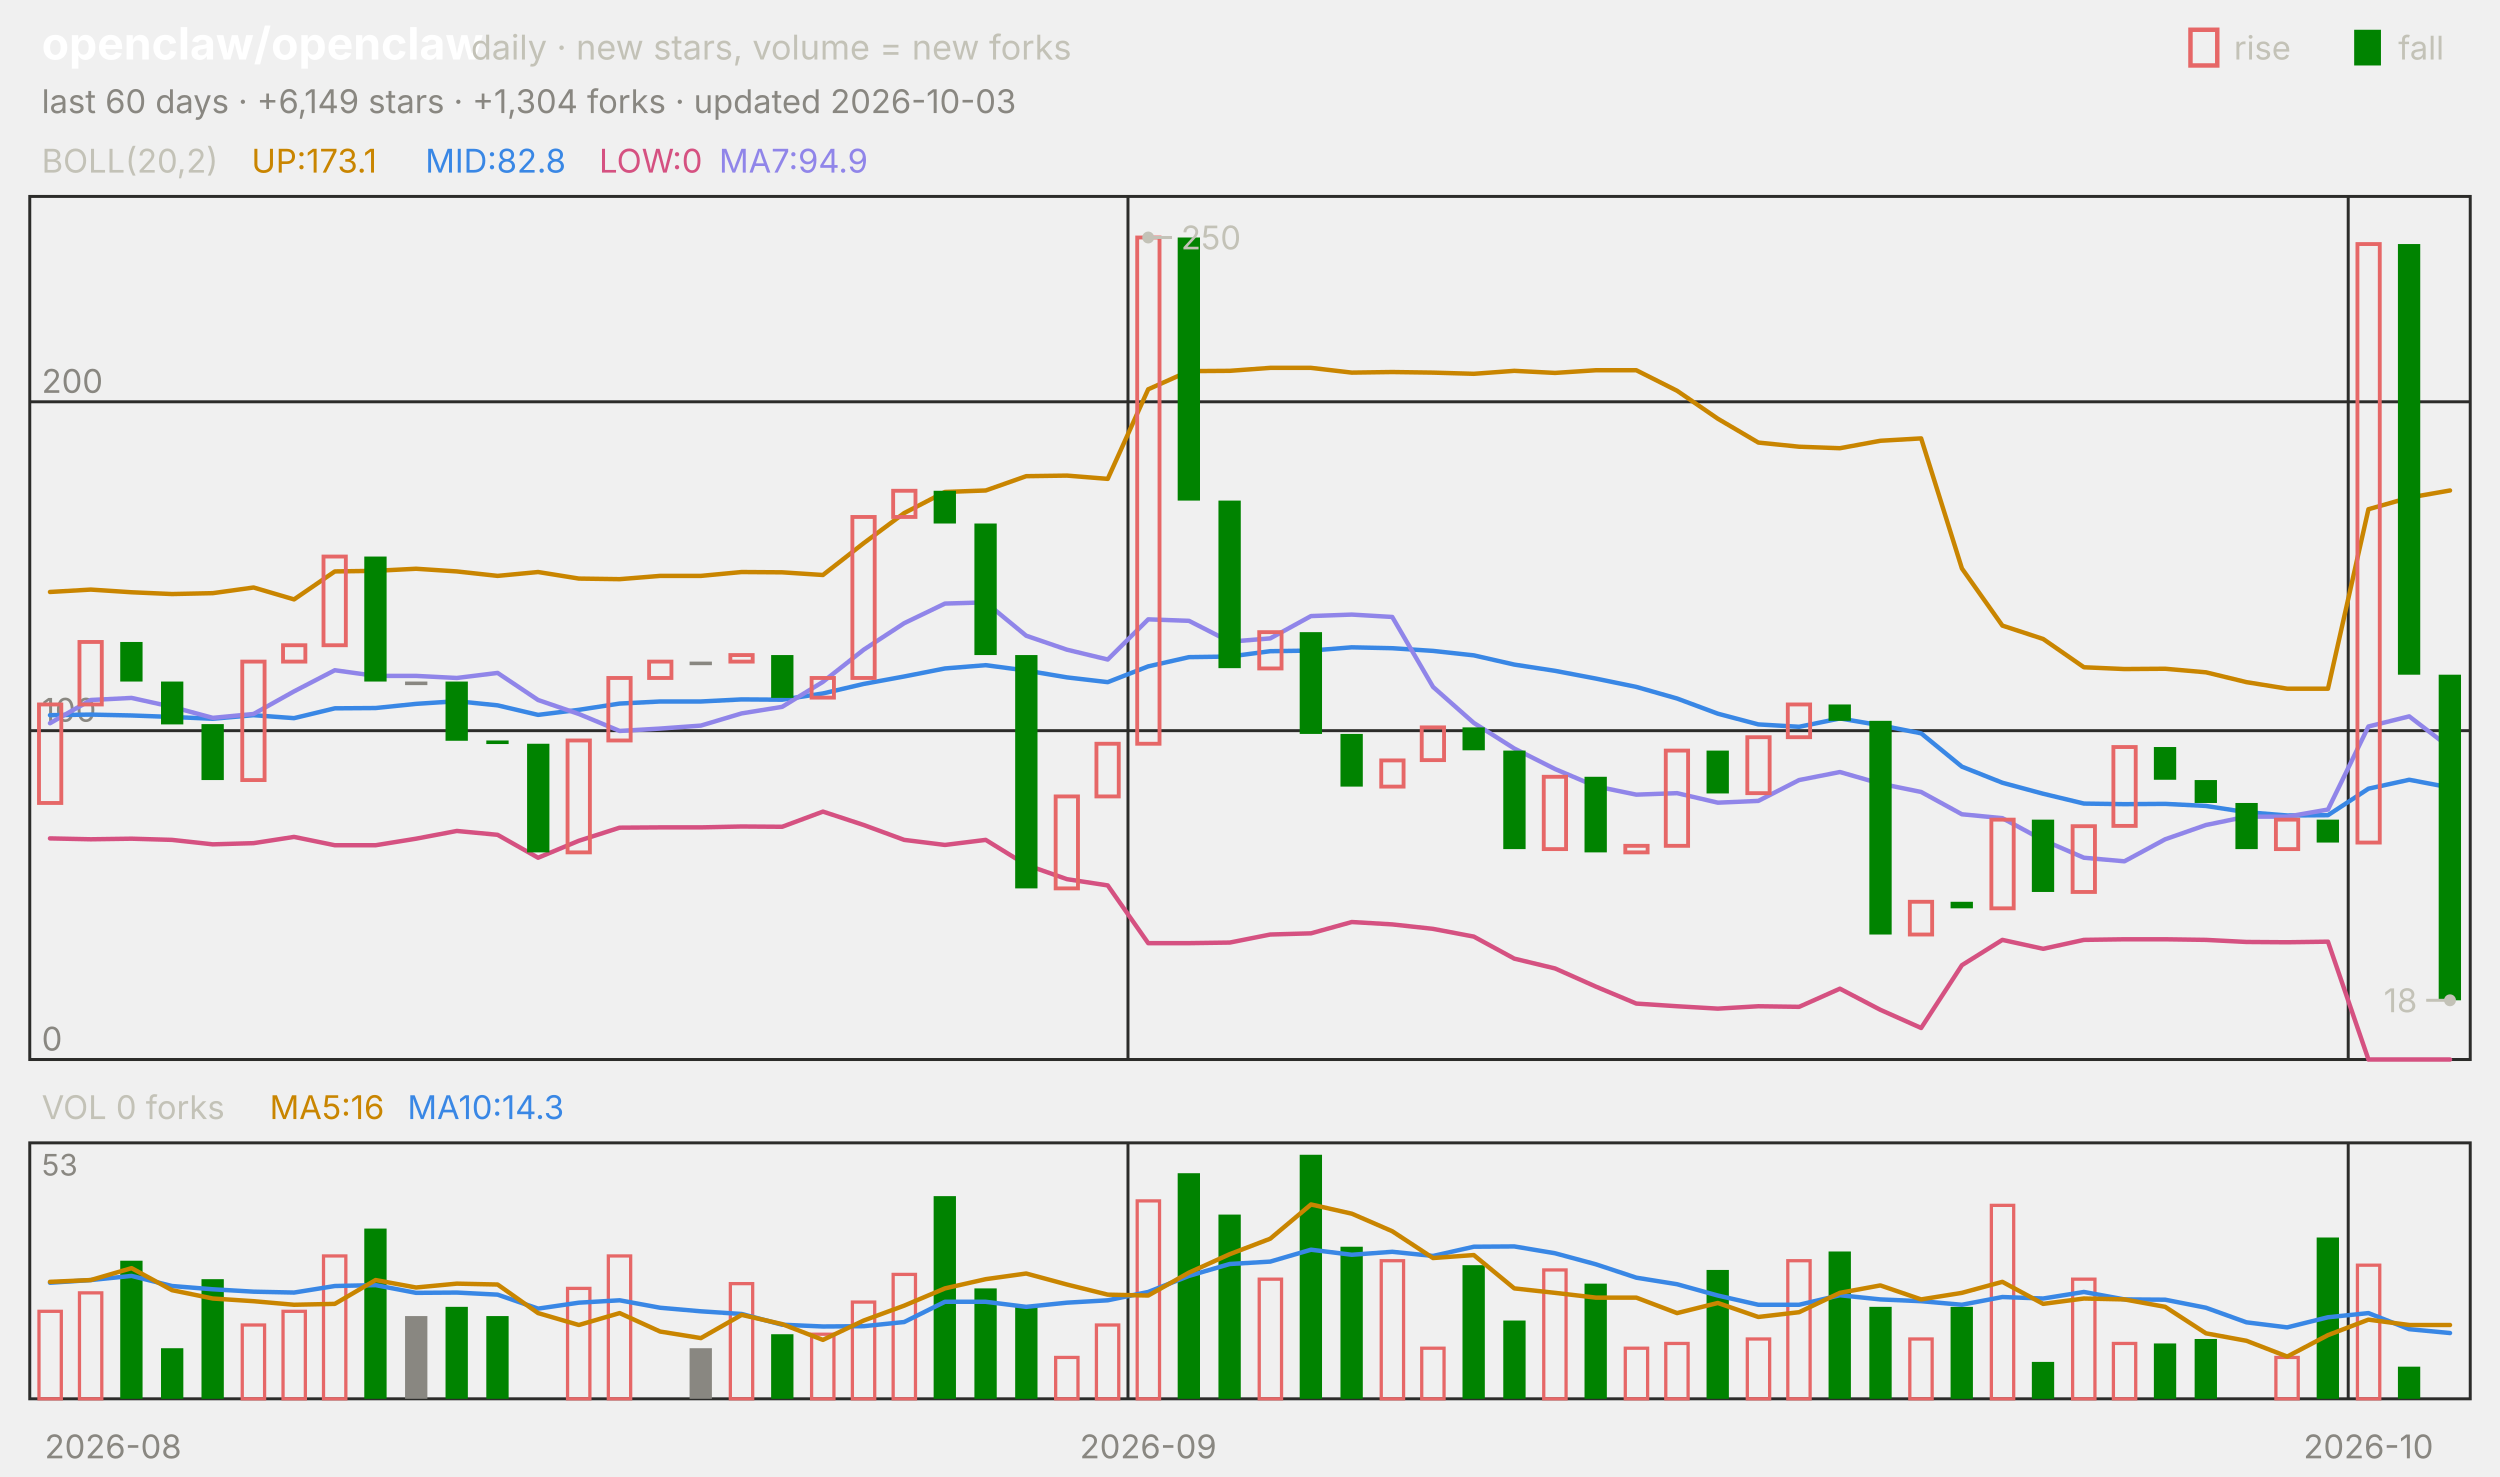
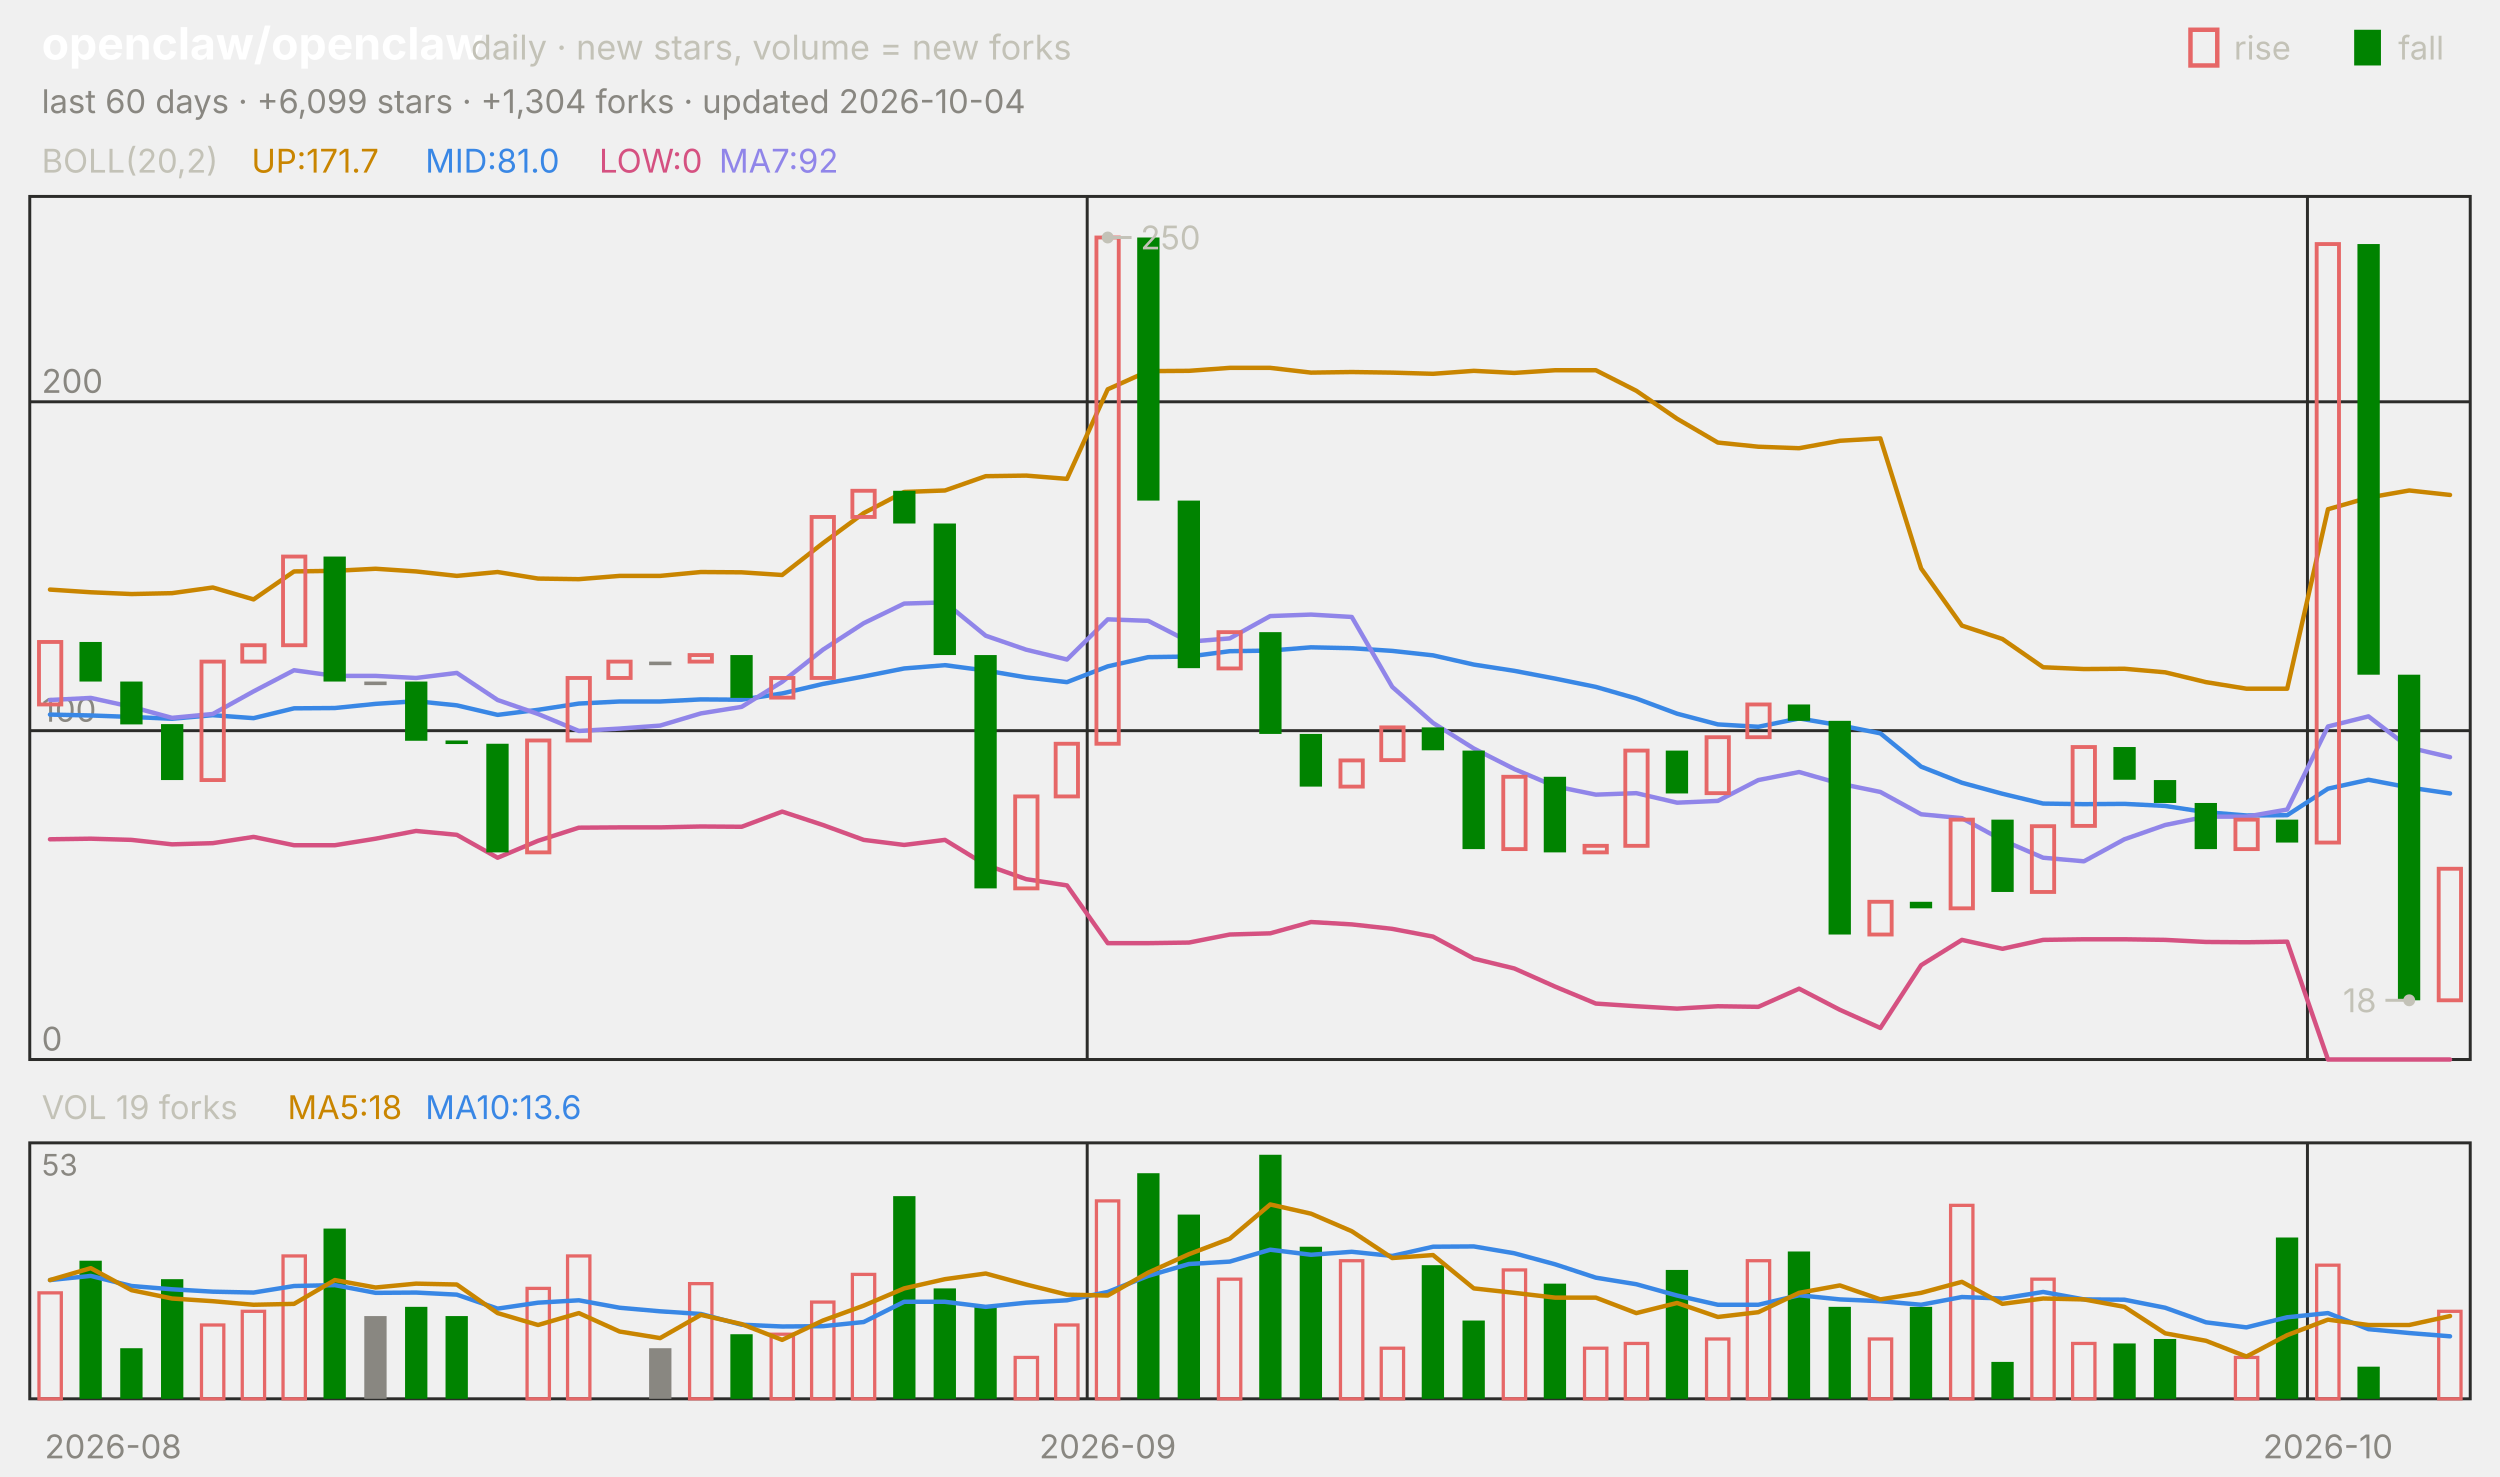
<svg xmlns="http://www.w3.org/2000/svg" viewBox="0 0 840 496" width="840" height="496" font-family="-apple-system,'Segoe UI',system-ui,sans-serif" role="img" aria-label="openclaw/openclaw candlestick chart">
  <text x="14.0" y="20.0" font-size="15" fill="#ffffff" font-weight="650">openclaw/openclaw</text>
  <text x="158.2" y="20.0" font-size="11.5" fill="#c3c2b7">daily · new stars, volume = new forks</text>
  <text x="805.8" y="20.0" font-size="11.0" fill="#c3c2b7">fall</text>
  <rect x="791" y="10" width="9" height="12" fill="#008300" />
  <text x="750.6" y="20.0" font-size="11.0" fill="#c3c2b7">rise</text>
  <rect x="736" y="10" width="9" height="12" fill="none" stroke="#e66767" stroke-width="1.5" />
-   <text x="14.0" y="38.0" font-size="11.0" fill="#898781">last 60 days · +6,149 stars · +1,304 forks · updated 2026-10-03</text>
+   <text x="14.0" y="38.0" font-size="11.0" fill="#898781">last 60 days · +6,099 stars · +1,304 forks · updated 2026-10-04</text>
  <rect x="10" y="66" width="820" height="290" fill="none" stroke="#2c2c2a" />
  <rect x="10" y="384" width="820" height="86" fill="none" stroke="#2c2c2a" />
  <text x="38.0" y="490.0" font-size="11.0" fill="#898781" text-anchor="middle">2026-08</text>
-   <line x1="379.0" y1="66.0" x2="379.0" y2="356.0" stroke="#2c2c2a" stroke-width="1.0" />
-   <line x1="379.0" y1="384.0" x2="379.0" y2="470.0" stroke="#2c2c2a" stroke-width="1.0" />
-   <text x="385.8" y="490.0" font-size="11.0" fill="#898781" text-anchor="middle">2026-09</text>
-   <line x1="789.0" y1="66.0" x2="789.0" y2="356.0" stroke="#2c2c2a" stroke-width="1.0" />
-   <line x1="789.0" y1="384.0" x2="789.0" y2="470.0" stroke="#2c2c2a" stroke-width="1.0" />
-   <text x="795.8" y="490.0" font-size="11.0" fill="#898781" text-anchor="middle">2026-10</text>
+   <line x1="365.3" y1="66.0" x2="365.3" y2="356.0" stroke="#2c2c2a" stroke-width="1.0" />
+   <line x1="365.3" y1="384.0" x2="365.3" y2="470.0" stroke="#2c2c2a" stroke-width="1.0" />
+   <text x="372.2" y="490.0" font-size="11.0" fill="#898781" text-anchor="middle">2026-09</text>
+   <line x1="775.3" y1="66.0" x2="775.3" y2="356.0" stroke="#2c2c2a" stroke-width="1.0" />
+   <line x1="775.3" y1="384.0" x2="775.3" y2="470.0" stroke="#2c2c2a" stroke-width="1.0" />
+   <text x="782.2" y="490.0" font-size="11.0" fill="#898781" text-anchor="middle">2026-10</text>
  <text x="14.0" y="58.0" font-size="11.0" fill="#c3c2b7">BOLL(20,2)</text>
-   <text x="84.5" y="58.0" font-size="11.0" fill="#c98500">UP:173.1</text>
-   <text x="142.9" y="58.0" font-size="11.0" fill="#3987e5">MID:82.8</text>
+   <text x="84.5" y="58.0" font-size="11.0" fill="#c98500">UP:171.7</text>
+   <text x="142.9" y="58.0" font-size="11.0" fill="#3987e5">MID:81.0</text>
  <text x="201.3" y="58.0" font-size="11.0" fill="#d55181">LOW:0</text>
-   <text x="241.6" y="58.0" font-size="11.0" fill="#9085e9">MA7:94.9</text>
+   <text x="241.6" y="58.0" font-size="11.0" fill="#9085e9">MA7:92</text>
  <line x1="10.0" y1="356.0" x2="830.0" y2="356.0" stroke="#2c2c2a" stroke-width="1.0" />
  <text x="14.0" y="353.0" font-size="11.0" fill="#898781">0</text>
  <line x1="10.0" y1="245.5" x2="830.0" y2="245.5" stroke="#2c2c2a" stroke-width="1.0" />
  <text x="14.0" y="242.5" font-size="11.0" fill="#898781">100</text>
  <line x1="10.0" y1="135.0" x2="830.0" y2="135.0" stroke="#2c2c2a" stroke-width="1.0" />
  <text x="14.0" y="132.0" font-size="11.0" fill="#898781">200</text>
-   <polyline points="16.8,198.9 30.5,198.1 44.2,199.0 57.8,199.6 71.5,199.3 85.2,197.4 98.8,201.4 112.5,192.0 126.2,191.8 139.8,191.1 153.5,192.0 167.2,193.5 180.8,192.2 194.5,194.4 208.2,194.6 221.8,193.5 235.5,193.5 249.2,192.2 262.8,192.3 276.5,193.2 290.2,182.5 303.8,172.4 317.5,165.3 331.2,164.8 344.8,160.0 358.5,159.8 372.2,160.9 385.8,130.8 399.5,124.7 413.2,124.6 426.8,123.6 440.5,123.6 454.2,125.2 467.8,125.0 481.5,125.2 495.2,125.6 508.8,124.6 522.5,125.3 536.2,124.4 549.8,124.4 563.5,131.3 577.2,140.7 590.8,148.7 604.5,150.1 618.2,150.6 631.8,148.1 645.5,147.3 659.2,191.0 672.8,210.2 686.5,214.7 700.2,224.2 713.8,224.8 727.5,224.7 741.2,225.9 754.8,229.2 768.5,231.4 782.2,231.4 795.8,171.1 809.5,167.2 823.2,164.8" fill="none" stroke="#c98500" stroke-width="1.5" stroke-linejoin="round" stroke-linecap="round" />
-   <polyline points="16.8,240.3 30.5,240.1 44.2,240.4 57.8,240.9 71.5,241.5 85.2,240.3 98.8,241.3 112.5,238.0 126.2,237.9 139.8,236.5 153.5,235.6 167.2,237.0 180.8,240.2 194.5,238.5 208.2,236.4 221.8,235.7 235.5,235.7 249.2,235.0 262.8,235.1 276.5,233.0 290.2,229.8 303.8,227.3 317.5,224.6 331.2,223.5 344.8,225.3 358.5,227.6 372.2,229.2 385.8,223.9 399.5,220.8 413.2,220.6 426.8,218.8 440.5,218.6 454.2,217.5 467.8,217.8 481.5,218.7 495.2,220.2 508.8,223.3 522.5,225.4 536.2,228.0 549.8,230.8 563.5,234.7 577.2,239.8 590.8,243.4 604.5,244.2 618.2,241.4 631.8,243.7 645.5,246.4 659.2,257.6 672.8,263.0 686.5,266.7 700.2,270.0 713.8,270.2 727.5,270.1 741.2,270.8 754.8,272.9 768.5,274.0 782.2,273.9 795.8,265.0 809.5,262.0 823.2,264.6" fill="none" stroke="#3987e5" stroke-width="1.5" stroke-linejoin="round" stroke-linecap="round" />
-   <polyline points="16.8,281.7 30.5,282.0 44.2,281.8 57.8,282.2 71.5,283.7 85.2,283.3 98.8,281.2 112.5,284.0 126.2,284.0 139.8,281.8 153.5,279.2 167.2,280.5 180.8,288.2 194.5,282.5 208.2,278.1 221.8,278.0 235.5,278.0 249.2,277.7 262.8,277.8 276.5,272.7 290.2,277.2 303.8,282.2 317.5,283.9 331.2,282.2 344.8,290.6 358.5,295.4 372.2,297.5 385.8,316.9 399.5,316.9 413.2,316.7 426.8,314.0 440.5,313.6 454.2,309.8 467.8,310.6 481.5,312.1 495.2,314.7 508.8,322.1 522.5,325.4 536.2,331.5 549.8,337.2 563.5,338.1 577.2,338.9 590.8,338.1 604.5,338.3 618.2,332.2 631.8,339.3 645.5,345.4 659.2,324.3 672.8,315.8 686.5,318.8 700.2,315.8 713.8,315.6 727.5,315.6 741.2,315.8 754.8,316.5 768.5,316.6 782.2,316.4 795.8,356.0 809.5,356.0 823.2,356.0" fill="none" stroke="#d55181" stroke-width="1.5" stroke-linejoin="round" stroke-linecap="round" />
-   <polyline points="16.8,243.0 30.5,235.2 44.2,234.5 57.8,237.5 71.5,241.2 85.2,239.9 98.8,232.3 112.5,225.2 126.2,227.1 139.8,227.1 153.5,227.8 167.2,226.1 180.8,235.2 194.5,239.9 208.2,245.6 221.8,244.8 235.5,243.8 249.2,239.7 262.8,237.5 276.5,229.1 290.2,218.3 303.8,209.4 317.5,202.8 331.2,202.4 344.8,213.6 358.5,218.3 372.2,221.6 385.8,208.1 399.5,208.6 413.2,215.6 426.8,214.5 440.5,207.0 454.2,206.5 467.8,207.3 481.5,230.8 495.2,242.9 508.8,251.5 522.5,258.4 536.2,264.2 549.8,267.0 563.5,266.5 577.2,269.7 590.8,269.1 604.5,262.1 618.2,259.4 631.8,263.3 645.5,266.1 659.2,273.6 672.8,274.9 686.5,282.3 700.2,288.2 713.8,289.4 727.5,282.0 741.2,277.2 754.8,274.4 768.5,274.4 782.2,272.0 795.8,244.1 809.5,240.7 823.2,251.2" fill="none" stroke="#9085e9" stroke-width="1.5" stroke-linejoin="round" stroke-linecap="round" />
-   <rect x="13.1" y="236.7" width="7.5" height="33.1" fill="none" stroke="#e66767" stroke-width="1.3" />
-   <rect x="26.7" y="215.7" width="7.5" height="21.0" fill="none" stroke="#e66767" stroke-width="1.3" />
-   <rect x="40.4" y="215.7" width="7.5" height="13.3" fill="#008300" />
-   <rect x="54.1" y="229.0" width="7.5" height="14.4" fill="#008300" />
-   <rect x="67.7" y="243.3" width="7.5" height="18.8" fill="#008300" />
-   <rect x="81.4" y="222.3" width="7.5" height="39.8" fill="none" stroke="#e66767" stroke-width="1.3" />
-   <rect x="95.1" y="216.8" width="7.5" height="5.5" fill="none" stroke="#e66767" stroke-width="1.3" />
-   <rect x="108.7" y="187.0" width="7.5" height="29.8" fill="none" stroke="#e66767" stroke-width="1.3" />
-   <rect x="122.4" y="187.0" width="7.5" height="42.0" fill="#008300" />
-   <rect x="136.1" y="229.0" width="7.5" height="1.2" fill="#898781" />
-   <rect x="149.7" y="229.0" width="7.5" height="19.9" fill="#008300" />
-   <rect x="163.4" y="248.8" width="7.5" height="1.2" fill="#008300" />
-   <rect x="177.1" y="249.9" width="7.5" height="36.5" fill="#008300" />
-   <rect x="190.7" y="248.8" width="7.5" height="37.6" fill="none" stroke="#e66767" stroke-width="1.3" />
-   <rect x="204.4" y="227.8" width="7.5" height="21.0" fill="none" stroke="#e66767" stroke-width="1.3" />
-   <rect x="218.1" y="222.3" width="7.5" height="5.5" fill="none" stroke="#e66767" stroke-width="1.3" />
-   <rect x="231.7" y="222.3" width="7.5" height="1.2" fill="#898781" />
-   <rect x="245.4" y="220.1" width="7.5" height="2.2" fill="none" stroke="#e66767" stroke-width="1.3" />
-   <rect x="259.1" y="220.1" width="7.5" height="14.4" fill="#008300" />
-   <rect x="272.7" y="227.8" width="7.5" height="6.6" fill="none" stroke="#e66767" stroke-width="1.3" />
-   <rect x="286.4" y="173.7" width="7.5" height="54.1" fill="none" stroke="#e66767" stroke-width="1.3" />
-   <rect x="300.1" y="164.9" width="7.5" height="8.8" fill="none" stroke="#e66767" stroke-width="1.3" />
-   <rect x="313.7" y="164.9" width="7.5" height="11.0" fill="#008300" />
-   <rect x="327.4" y="175.9" width="7.5" height="44.2" fill="#008300" />
-   <rect x="341.1" y="220.1" width="7.5" height="78.4" fill="#008300" />
-   <rect x="354.7" y="267.6" width="7.5" height="30.9" fill="none" stroke="#e66767" stroke-width="1.3" />
-   <rect x="368.4" y="249.9" width="7.5" height="17.7" fill="none" stroke="#e66767" stroke-width="1.3" />
-   <rect x="382.1" y="79.8" width="7.5" height="170.1" fill="none" stroke="#e66767" stroke-width="1.3" />
-   <rect x="395.7" y="79.8" width="7.5" height="88.4" fill="#008300" />
-   <rect x="409.4" y="168.2" width="7.5" height="56.3" fill="#008300" />
-   <rect x="423.1" y="212.4" width="7.5" height="12.2" fill="none" stroke="#e66767" stroke-width="1.3" />
-   <rect x="436.7" y="212.4" width="7.5" height="34.2" fill="#008300" />
-   <rect x="450.4" y="246.6" width="7.5" height="17.7" fill="#008300" />
-   <rect x="464.1" y="255.5" width="7.5" height="8.8" fill="none" stroke="#e66767" stroke-width="1.3" />
-   <rect x="477.7" y="244.4" width="7.5" height="11.0" fill="none" stroke="#e66767" stroke-width="1.3" />
-   <rect x="491.4" y="244.4" width="7.5" height="7.7" fill="#008300" />
-   <rect x="505.1" y="252.2" width="7.5" height="33.1" fill="#008300" />
-   <rect x="518.7" y="261.0" width="7.5" height="24.3" fill="none" stroke="#e66767" stroke-width="1.3" />
-   <rect x="532.4" y="261.0" width="7.5" height="25.4" fill="#008300" />
-   <rect x="546.1" y="284.2" width="7.5" height="2.2" fill="none" stroke="#e66767" stroke-width="1.3" />
-   <rect x="559.7" y="252.2" width="7.5" height="32.0" fill="none" stroke="#e66767" stroke-width="1.3" />
-   <rect x="573.4" y="252.2" width="7.5" height="14.4" fill="#008300" />
-   <rect x="587.1" y="247.7" width="7.5" height="18.8" fill="none" stroke="#e66767" stroke-width="1.3" />
-   <rect x="600.7" y="236.7" width="7.5" height="11.0" fill="none" stroke="#e66767" stroke-width="1.3" />
-   <rect x="614.4" y="236.7" width="7.5" height="5.5" fill="#008300" />
-   <rect x="628.1" y="242.2" width="7.5" height="71.8" fill="#008300" />
-   <rect x="641.7" y="303.0" width="7.5" height="11.0" fill="none" stroke="#e66767" stroke-width="1.3" />
-   <rect x="655.4" y="303.0" width="7.5" height="2.2" fill="#008300" />
-   <rect x="669.1" y="275.4" width="7.5" height="29.8" fill="none" stroke="#e66767" stroke-width="1.3" />
-   <rect x="682.7" y="275.4" width="7.5" height="24.3" fill="#008300" />
-   <rect x="696.4" y="277.6" width="7.5" height="22.1" fill="none" stroke="#e66767" stroke-width="1.3" />
-   <rect x="710.1" y="251.0" width="7.5" height="26.5" fill="none" stroke="#e66767" stroke-width="1.3" />
-   <rect x="723.7" y="251.0" width="7.5" height="11.0" fill="#008300" />
-   <rect x="737.4" y="262.1" width="7.5" height="7.7" fill="#008300" />
-   <rect x="751.1" y="269.8" width="7.5" height="15.5" fill="#008300" />
-   <rect x="764.7" y="275.4" width="7.5" height="9.9" fill="none" stroke="#e66767" stroke-width="1.3" />
-   <rect x="778.4" y="275.4" width="7.5" height="7.7" fill="#008300" />
-   <rect x="792.1" y="82.0" width="7.5" height="201.1" fill="none" stroke="#e66767" stroke-width="1.3" />
-   <rect x="805.7" y="82.0" width="7.5" height="144.7" fill="#008300" />
-   <rect x="819.4" y="226.7" width="7.5" height="109.4" fill="#008300" />
-   <circle cx="385.8" cy="79.8" r="2" fill="#c3c2b7" />
-   <line x1="385.8" y1="79.8" x2="393.8" y2="79.8" stroke="#c3c2b7" stroke-width="1.0" />
-   <text x="396.8" y="83.8" font-size="11.0" fill="#c3c2b7">250</text>
-   <circle cx="823.2" cy="336.1" r="2" fill="#c3c2b7" />
-   <line x1="823.2" y1="336.1" x2="815.2" y2="336.1" stroke="#c3c2b7" stroke-width="1.0" />
-   <text x="812.2" y="340.1" font-size="11.0" fill="#c3c2b7" text-anchor="end">18</text>
-   <text x="14.0" y="376.0" font-size="11.0" fill="#c3c2b7">VOL 0 forks</text>
-   <text x="90.6" y="376.0" font-size="11.0" fill="#c98500">MA5:16</text>
-   <text x="136.9" y="376.0" font-size="11.0" fill="#3987e5">MA10:14.3</text>
+   <polyline points="16.8,198.1 30.5,199.0 44.2,199.6 57.8,199.3 71.5,197.4 85.2,201.4 98.8,192.0 112.5,191.8 126.2,191.1 139.8,192.0 153.5,193.5 167.2,192.2 180.8,194.4 194.5,194.6 208.2,193.5 221.8,193.5 235.5,192.2 249.2,192.3 262.8,193.2 276.5,182.5 290.2,172.4 303.8,165.3 317.5,164.8 331.2,160.0 344.8,159.8 358.5,160.9 372.2,130.8 385.8,124.7 399.5,124.6 413.2,123.6 426.8,123.6 440.5,125.2 454.2,125.0 467.8,125.2 481.5,125.6 495.2,124.6 508.8,125.3 522.5,124.4 536.2,124.4 549.8,131.3 563.5,140.7 577.2,148.7 590.8,150.1 604.5,150.6 618.2,148.1 631.8,147.3 645.5,191.0 659.2,210.2 672.8,214.7 686.5,224.2 700.2,224.8 713.8,224.7 727.5,225.9 741.2,229.2 754.8,231.4 768.5,231.4 782.2,171.1 795.8,167.2 809.5,164.8 823.2,166.3" fill="none" stroke="#c98500" stroke-width="1.5" stroke-linejoin="round" stroke-linecap="round" />
+   <polyline points="16.8,240.1 30.5,240.4 44.2,240.9 57.8,241.5 71.5,240.3 85.2,241.3 98.8,238.0 112.5,237.9 126.2,236.5 139.8,235.6 153.5,237.0 167.2,240.2 180.8,238.5 194.5,236.4 208.2,235.7 221.8,235.7 235.5,235.0 249.2,235.1 262.8,233.0 276.5,229.8 290.2,227.3 303.8,224.6 317.5,223.5 331.2,225.3 344.8,227.6 358.5,229.2 372.2,223.9 385.8,220.8 399.5,220.6 413.2,218.8 426.8,218.6 440.5,217.5 454.2,217.8 467.8,218.7 481.5,220.2 495.2,223.3 508.8,225.4 522.5,228.0 536.2,230.8 549.8,234.7 563.5,239.8 577.2,243.4 590.8,244.2 604.5,241.4 618.2,243.7 631.8,246.4 645.5,257.6 659.2,263.0 672.8,266.7 686.5,270.0 700.2,270.2 713.8,270.1 727.5,270.8 741.2,272.9 754.8,274.0 768.5,273.9 782.2,265.0 795.8,262.0 809.5,264.6 823.2,266.6" fill="none" stroke="#3987e5" stroke-width="1.5" stroke-linejoin="round" stroke-linecap="round" />
+   <polyline points="16.8,282.0 30.5,281.8 44.2,282.2 57.8,283.7 71.5,283.3 85.2,281.2 98.8,284.0 112.5,284.0 126.2,281.8 139.8,279.2 153.5,280.5 167.2,288.2 180.8,282.5 194.5,278.1 208.2,278.0 221.8,278.0 235.5,277.7 249.2,277.8 262.8,272.7 276.5,277.2 290.2,282.2 303.8,283.9 317.5,282.2 331.2,290.6 344.8,295.4 358.5,297.5 372.2,316.9 385.8,316.9 399.5,316.7 413.2,314.0 426.8,313.6 440.5,309.8 454.2,310.6 467.8,312.1 481.5,314.7 495.2,322.1 508.8,325.4 522.5,331.5 536.2,337.2 549.8,338.1 563.5,338.9 577.2,338.1 590.8,338.3 604.5,332.2 618.2,339.3 631.8,345.4 645.5,324.3 659.2,315.8 672.8,318.8 686.5,315.8 700.2,315.6 713.8,315.6 727.5,315.8 741.2,316.5 754.8,316.6 768.5,316.4 782.2,356.0 795.8,356.0 809.5,356.0 823.2,356.0" fill="none" stroke="#d55181" stroke-width="1.5" stroke-linejoin="round" stroke-linecap="round" />
+   <polyline points="16.8,235.2 30.5,234.5 44.2,237.5 57.8,241.2 71.5,239.9 85.2,232.3 98.8,225.2 112.5,227.1 126.2,227.1 139.8,227.8 153.5,226.1 167.2,235.2 180.8,239.9 194.5,245.6 208.2,244.8 221.8,243.8 235.5,239.7 249.2,237.5 262.8,229.1 276.5,218.3 290.2,209.4 303.8,202.8 317.5,202.4 331.2,213.6 344.8,218.3 358.5,221.6 372.2,208.1 385.8,208.6 399.5,215.6 413.2,214.5 426.8,207.0 440.5,206.5 454.2,207.3 467.8,230.8 481.5,242.9 495.2,251.5 508.8,258.4 522.5,264.2 536.2,267.0 549.8,266.5 563.5,269.7 577.2,269.1 590.8,262.1 604.5,259.4 618.2,263.3 631.8,266.1 645.5,273.6 659.2,274.9 672.8,282.3 686.5,288.2 700.2,289.4 713.8,282.0 727.5,277.2 741.2,274.4 754.8,274.4 768.5,272.0 782.2,244.1 795.8,240.7 809.5,251.2 823.2,254.4" fill="none" stroke="#9085e9" stroke-width="1.5" stroke-linejoin="round" stroke-linecap="round" />
+   <rect x="13.1" y="215.7" width="7.5" height="21.0" fill="none" stroke="#e66767" stroke-width="1.3" />
+   <rect x="26.7" y="215.7" width="7.5" height="13.3" fill="#008300" />
+   <rect x="40.4" y="229.0" width="7.5" height="14.4" fill="#008300" />
+   <rect x="54.1" y="243.3" width="7.5" height="18.8" fill="#008300" />
+   <rect x="67.7" y="222.3" width="7.5" height="39.8" fill="none" stroke="#e66767" stroke-width="1.3" />
+   <rect x="81.4" y="216.8" width="7.5" height="5.5" fill="none" stroke="#e66767" stroke-width="1.3" />
+   <rect x="95.1" y="187.0" width="7.5" height="29.8" fill="none" stroke="#e66767" stroke-width="1.3" />
+   <rect x="108.7" y="187.0" width="7.5" height="42.0" fill="#008300" />
+   <rect x="122.4" y="229.0" width="7.5" height="1.2" fill="#898781" />
+   <rect x="136.1" y="229.0" width="7.5" height="19.9" fill="#008300" />
+   <rect x="149.7" y="248.8" width="7.5" height="1.2" fill="#008300" />
+   <rect x="163.4" y="249.9" width="7.5" height="36.5" fill="#008300" />
+   <rect x="177.1" y="248.8" width="7.5" height="37.6" fill="none" stroke="#e66767" stroke-width="1.3" />
+   <rect x="190.7" y="227.8" width="7.5" height="21.0" fill="none" stroke="#e66767" stroke-width="1.3" />
+   <rect x="204.4" y="222.3" width="7.5" height="5.5" fill="none" stroke="#e66767" stroke-width="1.3" />
+   <rect x="218.1" y="222.3" width="7.5" height="1.2" fill="#898781" />
+   <rect x="231.7" y="220.1" width="7.5" height="2.2" fill="none" stroke="#e66767" stroke-width="1.3" />
+   <rect x="245.4" y="220.1" width="7.5" height="14.4" fill="#008300" />
+   <rect x="259.1" y="227.8" width="7.5" height="6.6" fill="none" stroke="#e66767" stroke-width="1.3" />
+   <rect x="272.7" y="173.7" width="7.5" height="54.1" fill="none" stroke="#e66767" stroke-width="1.3" />
+   <rect x="286.4" y="164.9" width="7.5" height="8.8" fill="none" stroke="#e66767" stroke-width="1.3" />
+   <rect x="300.1" y="164.9" width="7.5" height="11.0" fill="#008300" />
+   <rect x="313.7" y="175.9" width="7.5" height="44.2" fill="#008300" />
+   <rect x="327.4" y="220.1" width="7.5" height="78.4" fill="#008300" />
+   <rect x="341.1" y="267.6" width="7.5" height="30.9" fill="none" stroke="#e66767" stroke-width="1.3" />
+   <rect x="354.7" y="249.9" width="7.5" height="17.7" fill="none" stroke="#e66767" stroke-width="1.3" />
+   <rect x="368.4" y="79.8" width="7.5" height="170.1" fill="none" stroke="#e66767" stroke-width="1.3" />
+   <rect x="382.1" y="79.8" width="7.5" height="88.4" fill="#008300" />
+   <rect x="395.7" y="168.2" width="7.5" height="56.3" fill="#008300" />
+   <rect x="409.4" y="212.4" width="7.5" height="12.2" fill="none" stroke="#e66767" stroke-width="1.3" />
+   <rect x="423.1" y="212.4" width="7.5" height="34.2" fill="#008300" />
+   <rect x="436.7" y="246.6" width="7.5" height="17.7" fill="#008300" />
+   <rect x="450.4" y="255.5" width="7.5" height="8.8" fill="none" stroke="#e66767" stroke-width="1.3" />
+   <rect x="464.1" y="244.4" width="7.5" height="11.0" fill="none" stroke="#e66767" stroke-width="1.3" />
+   <rect x="477.7" y="244.4" width="7.5" height="7.7" fill="#008300" />
+   <rect x="491.4" y="252.2" width="7.5" height="33.1" fill="#008300" />
+   <rect x="505.1" y="261.0" width="7.5" height="24.3" fill="none" stroke="#e66767" stroke-width="1.3" />
+   <rect x="518.7" y="261.0" width="7.5" height="25.4" fill="#008300" />
+   <rect x="532.4" y="284.2" width="7.5" height="2.2" fill="none" stroke="#e66767" stroke-width="1.3" />
+   <rect x="546.1" y="252.2" width="7.5" height="32.0" fill="none" stroke="#e66767" stroke-width="1.3" />
+   <rect x="559.7" y="252.2" width="7.5" height="14.4" fill="#008300" />
+   <rect x="573.4" y="247.7" width="7.5" height="18.8" fill="none" stroke="#e66767" stroke-width="1.3" />
+   <rect x="587.1" y="236.7" width="7.5" height="11.0" fill="none" stroke="#e66767" stroke-width="1.3" />
+   <rect x="600.7" y="236.7" width="7.5" height="5.5" fill="#008300" />
+   <rect x="614.4" y="242.2" width="7.5" height="71.8" fill="#008300" />
+   <rect x="628.1" y="303.0" width="7.5" height="11.0" fill="none" stroke="#e66767" stroke-width="1.3" />
+   <rect x="641.7" y="303.0" width="7.5" height="2.2" fill="#008300" />
+   <rect x="655.4" y="275.4" width="7.5" height="29.8" fill="none" stroke="#e66767" stroke-width="1.3" />
+   <rect x="669.1" y="275.4" width="7.5" height="24.3" fill="#008300" />
+   <rect x="682.7" y="277.6" width="7.5" height="22.1" fill="none" stroke="#e66767" stroke-width="1.3" />
+   <rect x="696.4" y="251.0" width="7.5" height="26.5" fill="none" stroke="#e66767" stroke-width="1.3" />
+   <rect x="710.1" y="251.0" width="7.5" height="11.0" fill="#008300" />
+   <rect x="723.7" y="262.1" width="7.5" height="7.7" fill="#008300" />
+   <rect x="737.4" y="269.8" width="7.5" height="15.5" fill="#008300" />
+   <rect x="751.1" y="275.4" width="7.5" height="9.9" fill="none" stroke="#e66767" stroke-width="1.3" />
+   <rect x="764.7" y="275.4" width="7.5" height="7.7" fill="#008300" />
+   <rect x="778.4" y="82.0" width="7.5" height="201.1" fill="none" stroke="#e66767" stroke-width="1.3" />
+   <rect x="792.1" y="82.0" width="7.5" height="144.7" fill="#008300" />
+   <rect x="805.7" y="226.7" width="7.5" height="109.4" fill="#008300" />
+   <rect x="819.4" y="291.9" width="7.5" height="44.2" fill="none" stroke="#e66767" stroke-width="1.3" />
+   <circle cx="372.2" cy="79.8" r="2" fill="#c3c2b7" />
+   <line x1="372.2" y1="79.8" x2="380.2" y2="79.8" stroke="#c3c2b7" stroke-width="1.0" />
+   <text x="383.2" y="83.8" font-size="11.0" fill="#c3c2b7">250</text>
+   <circle cx="809.5" cy="336.1" r="2" fill="#c3c2b7" />
+   <line x1="809.5" y1="336.1" x2="801.5" y2="336.1" stroke="#c3c2b7" stroke-width="1.0" />
+   <text x="798.5" y="340.1" font-size="11.0" fill="#c3c2b7" text-anchor="end">18</text>
+   <text x="14.0" y="376.0" font-size="11.0" fill="#c3c2b7">VOL 19 forks</text>
+   <text x="96.6" y="376.0" font-size="11.0" fill="#c98500">MA5:18</text>
+   <text x="142.9" y="376.0" font-size="11.0" fill="#3987e5">MA10:13.6</text>
  <text x="14.0" y="395.0" font-size="10" fill="#898781">53</text>
-   <rect x="13.1" y="440.6" width="7.5" height="29.4" fill="none" stroke="#e66767" stroke-width="1.1" />
-   <rect x="26.7" y="434.4" width="7.5" height="35.6" fill="none" stroke="#e66767" stroke-width="1.1" />
-   <rect x="40.4" y="423.6" width="7.5" height="46.4" fill="#008300" />
-   <rect x="54.1" y="453.0" width="7.5" height="17.0" fill="#008300" />
-   <rect x="67.7" y="429.8" width="7.5" height="40.2" fill="#008300" />
-   <rect x="81.4" y="445.2" width="7.5" height="24.8" fill="none" stroke="#e66767" stroke-width="1.1" />
-   <rect x="95.1" y="440.6" width="7.5" height="29.4" fill="none" stroke="#e66767" stroke-width="1.1" />
-   <rect x="108.7" y="422.0" width="7.5" height="48.0" fill="none" stroke="#e66767" stroke-width="1.1" />
-   <rect x="122.4" y="412.8" width="7.5" height="57.2" fill="#008300" />
-   <rect x="136.1" y="442.2" width="7.5" height="27.8" fill="#898781" />
-   <rect x="149.7" y="439.1" width="7.5" height="30.9" fill="#008300" />
-   <rect x="163.4" y="442.2" width="7.5" height="27.8" fill="#008300" />
-   <rect x="190.7" y="432.9" width="7.5" height="37.1" fill="none" stroke="#e66767" stroke-width="1.1" />
-   <rect x="204.4" y="422.0" width="7.5" height="48.0" fill="none" stroke="#e66767" stroke-width="1.1" />
-   <rect x="231.7" y="453.0" width="7.5" height="17.0" fill="#898781" />
-   <rect x="245.4" y="431.3" width="7.5" height="38.7" fill="none" stroke="#e66767" stroke-width="1.1" />
-   <rect x="259.1" y="448.3" width="7.5" height="21.7" fill="#008300" />
-   <rect x="272.7" y="448.3" width="7.5" height="21.7" fill="none" stroke="#e66767" stroke-width="1.1" />
-   <rect x="286.4" y="437.5" width="7.5" height="32.5" fill="none" stroke="#e66767" stroke-width="1.1" />
-   <rect x="300.1" y="428.2" width="7.5" height="41.8" fill="none" stroke="#e66767" stroke-width="1.1" />
-   <rect x="313.7" y="401.9" width="7.5" height="68.1" fill="#008300" />
-   <rect x="327.4" y="432.9" width="7.5" height="37.1" fill="#008300" />
-   <rect x="341.1" y="439.1" width="7.5" height="30.9" fill="#008300" />
-   <rect x="354.7" y="456.1" width="7.5" height="13.9" fill="none" stroke="#e66767" stroke-width="1.1" />
-   <rect x="368.4" y="445.2" width="7.5" height="24.8" fill="none" stroke="#e66767" stroke-width="1.1" />
-   <rect x="382.1" y="403.5" width="7.5" height="66.5" fill="none" stroke="#e66767" stroke-width="1.1" />
-   <rect x="395.7" y="394.2" width="7.5" height="75.8" fill="#008300" />
-   <rect x="409.4" y="408.1" width="7.5" height="61.9" fill="#008300" />
-   <rect x="423.1" y="429.8" width="7.5" height="40.2" fill="none" stroke="#e66767" stroke-width="1.1" />
-   <rect x="436.7" y="388.0" width="7.5" height="82.0" fill="#008300" />
-   <rect x="450.4" y="418.9" width="7.5" height="51.1" fill="#008300" />
-   <rect x="464.1" y="423.6" width="7.5" height="46.4" fill="none" stroke="#e66767" stroke-width="1.1" />
-   <rect x="477.7" y="453.0" width="7.5" height="17.0" fill="none" stroke="#e66767" stroke-width="1.1" />
-   <rect x="491.4" y="425.1" width="7.5" height="44.9" fill="#008300" />
-   <rect x="505.1" y="443.7" width="7.5" height="26.3" fill="#008300" />
-   <rect x="518.7" y="426.7" width="7.5" height="43.3" fill="none" stroke="#e66767" stroke-width="1.1" />
-   <rect x="532.4" y="431.3" width="7.5" height="38.7" fill="#008300" />
-   <rect x="546.1" y="453.0" width="7.5" height="17.0" fill="none" stroke="#e66767" stroke-width="1.1" />
-   <rect x="559.7" y="451.4" width="7.5" height="18.6" fill="none" stroke="#e66767" stroke-width="1.1" />
-   <rect x="573.4" y="426.7" width="7.5" height="43.3" fill="#008300" />
-   <rect x="587.1" y="449.9" width="7.5" height="20.1" fill="none" stroke="#e66767" stroke-width="1.1" />
-   <rect x="600.7" y="423.6" width="7.5" height="46.4" fill="none" stroke="#e66767" stroke-width="1.1" />
-   <rect x="614.4" y="420.5" width="7.5" height="49.5" fill="#008300" />
-   <rect x="628.1" y="439.1" width="7.5" height="30.9" fill="#008300" />
-   <rect x="641.7" y="449.9" width="7.5" height="20.1" fill="none" stroke="#e66767" stroke-width="1.1" />
-   <rect x="655.4" y="439.1" width="7.5" height="30.9" fill="#008300" />
-   <rect x="669.1" y="405.0" width="7.5" height="65.0" fill="none" stroke="#e66767" stroke-width="1.1" />
-   <rect x="682.7" y="457.6" width="7.5" height="12.4" fill="#008300" />
-   <rect x="696.4" y="429.8" width="7.5" height="40.2" fill="none" stroke="#e66767" stroke-width="1.1" />
-   <rect x="710.1" y="451.4" width="7.5" height="18.6" fill="none" stroke="#e66767" stroke-width="1.1" />
-   <rect x="723.7" y="451.4" width="7.5" height="18.6" fill="#008300" />
-   <rect x="737.4" y="449.9" width="7.5" height="20.1" fill="#008300" />
-   <rect x="764.7" y="456.1" width="7.5" height="13.9" fill="none" stroke="#e66767" stroke-width="1.1" />
-   <rect x="778.4" y="415.8" width="7.5" height="54.2" fill="#008300" />
-   <rect x="792.1" y="425.1" width="7.5" height="44.9" fill="none" stroke="#e66767" stroke-width="1.1" />
-   <rect x="805.7" y="459.2" width="7.5" height="10.8" fill="#008300" />
-   <polyline points="16.8,431.0 30.5,430.1 44.2,428.7 57.8,432.1 71.5,433.2 85.2,434.0 98.8,434.3 112.5,432.1 126.2,431.8 139.8,434.4 153.5,434.3 167.2,435.0 180.8,439.7 194.5,437.7 208.2,436.9 221.8,439.4 235.5,440.6 249.2,441.5 262.8,445.1 276.5,445.7 290.2,445.6 303.8,444.2 317.5,437.4 331.2,437.4 344.8,439.1 358.5,437.7 372.2,436.9 385.8,434.1 399.5,428.7 413.2,424.7 426.8,423.9 440.5,419.9 454.2,421.6 467.8,420.6 481.5,422.0 495.2,418.9 508.8,418.8 522.5,421.1 536.2,424.8 549.8,429.3 563.5,431.5 577.2,435.3 590.8,438.4 604.5,438.4 618.2,435.2 631.8,436.6 645.5,437.2 659.2,438.4 672.8,435.8 686.5,436.3 700.2,434.1 713.8,436.6 727.5,436.7 741.2,439.4 754.8,444.3 768.5,446.0 782.2,442.6 795.8,441.2 809.5,446.6 823.2,447.9" fill="none" stroke="#3987e5" stroke-width="1.5" stroke-linejoin="round" stroke-linecap="round" />
-   <polyline points="16.8,430.7 30.5,430.1 44.2,426.1 57.8,433.5 71.5,436.3 85.2,437.2 98.8,438.4 112.5,438.1 126.2,430.1 139.8,432.6 153.5,431.3 167.2,431.6 180.8,441.2 194.5,445.2 208.2,441.2 221.8,447.4 235.5,449.6 249.2,441.8 262.8,444.9 276.5,450.2 290.2,443.7 303.8,438.7 317.5,432.9 331.2,429.8 344.8,427.9 358.5,431.6 372.2,435.0 385.8,435.3 399.5,427.6 413.2,421.4 426.8,416.2 440.5,404.7 454.2,407.8 467.8,413.7 481.5,422.7 495.2,421.7 508.8,432.9 522.5,434.4 536.2,436.0 549.8,436.0 563.5,441.2 577.2,437.8 590.8,442.5 604.5,440.9 618.2,434.4 631.8,431.9 645.5,436.6 659.2,434.4 672.8,430.7 686.5,438.1 700.2,436.3 713.8,436.6 727.5,439.1 741.2,448.0 754.8,450.5 768.5,455.8 782.2,448.6 795.8,443.4 809.5,445.2 823.2,445.2" fill="none" stroke="#c98500" stroke-width="1.5" stroke-linejoin="round" stroke-linecap="round" />
+   <rect x="13.1" y="434.4" width="7.5" height="35.6" fill="none" stroke="#e66767" stroke-width="1.1" />
+   <rect x="26.7" y="423.6" width="7.5" height="46.4" fill="#008300" />
+   <rect x="40.4" y="453.0" width="7.5" height="17.0" fill="#008300" />
+   <rect x="54.1" y="429.8" width="7.5" height="40.2" fill="#008300" />
+   <rect x="67.7" y="445.2" width="7.5" height="24.8" fill="none" stroke="#e66767" stroke-width="1.1" />
+   <rect x="81.4" y="440.6" width="7.5" height="29.4" fill="none" stroke="#e66767" stroke-width="1.1" />
+   <rect x="95.1" y="422.0" width="7.5" height="48.0" fill="none" stroke="#e66767" stroke-width="1.1" />
+   <rect x="108.7" y="412.8" width="7.5" height="57.2" fill="#008300" />
+   <rect x="122.4" y="442.2" width="7.5" height="27.8" fill="#898781" />
+   <rect x="136.1" y="439.1" width="7.5" height="30.9" fill="#008300" />
+   <rect x="149.7" y="442.2" width="7.5" height="27.8" fill="#008300" />
+   <rect x="177.1" y="432.9" width="7.5" height="37.1" fill="none" stroke="#e66767" stroke-width="1.1" />
+   <rect x="190.7" y="422.0" width="7.5" height="48.0" fill="none" stroke="#e66767" stroke-width="1.1" />
+   <rect x="218.1" y="453.0" width="7.5" height="17.0" fill="#898781" />
+   <rect x="231.7" y="431.3" width="7.5" height="38.7" fill="none" stroke="#e66767" stroke-width="1.1" />
+   <rect x="245.4" y="448.3" width="7.5" height="21.7" fill="#008300" />
+   <rect x="259.1" y="448.3" width="7.5" height="21.7" fill="none" stroke="#e66767" stroke-width="1.1" />
+   <rect x="272.7" y="437.5" width="7.5" height="32.5" fill="none" stroke="#e66767" stroke-width="1.1" />
+   <rect x="286.4" y="428.2" width="7.5" height="41.8" fill="none" stroke="#e66767" stroke-width="1.1" />
+   <rect x="300.1" y="401.9" width="7.5" height="68.1" fill="#008300" />
+   <rect x="313.7" y="432.9" width="7.5" height="37.1" fill="#008300" />
+   <rect x="327.4" y="439.1" width="7.5" height="30.9" fill="#008300" />
+   <rect x="341.1" y="456.1" width="7.5" height="13.9" fill="none" stroke="#e66767" stroke-width="1.1" />
+   <rect x="354.7" y="445.2" width="7.5" height="24.8" fill="none" stroke="#e66767" stroke-width="1.1" />
+   <rect x="368.4" y="403.5" width="7.5" height="66.5" fill="none" stroke="#e66767" stroke-width="1.1" />
+   <rect x="382.1" y="394.2" width="7.5" height="75.8" fill="#008300" />
+   <rect x="395.7" y="408.1" width="7.5" height="61.9" fill="#008300" />
+   <rect x="409.4" y="429.8" width="7.5" height="40.2" fill="none" stroke="#e66767" stroke-width="1.1" />
+   <rect x="423.1" y="388.0" width="7.5" height="82.0" fill="#008300" />
+   <rect x="436.7" y="418.9" width="7.5" height="51.1" fill="#008300" />
+   <rect x="450.4" y="423.6" width="7.5" height="46.4" fill="none" stroke="#e66767" stroke-width="1.1" />
+   <rect x="464.1" y="453.0" width="7.5" height="17.0" fill="none" stroke="#e66767" stroke-width="1.1" />
+   <rect x="477.7" y="425.1" width="7.5" height="44.9" fill="#008300" />
+   <rect x="491.4" y="443.7" width="7.5" height="26.3" fill="#008300" />
+   <rect x="505.1" y="426.7" width="7.5" height="43.3" fill="none" stroke="#e66767" stroke-width="1.1" />
+   <rect x="518.7" y="431.3" width="7.5" height="38.7" fill="#008300" />
+   <rect x="532.4" y="453.0" width="7.5" height="17.0" fill="none" stroke="#e66767" stroke-width="1.1" />
+   <rect x="546.1" y="451.4" width="7.5" height="18.6" fill="none" stroke="#e66767" stroke-width="1.1" />
+   <rect x="559.7" y="426.7" width="7.5" height="43.3" fill="#008300" />
+   <rect x="573.4" y="449.9" width="7.5" height="20.1" fill="none" stroke="#e66767" stroke-width="1.1" />
+   <rect x="587.1" y="423.6" width="7.5" height="46.4" fill="none" stroke="#e66767" stroke-width="1.1" />
+   <rect x="600.7" y="420.5" width="7.5" height="49.5" fill="#008300" />
+   <rect x="614.4" y="439.1" width="7.5" height="30.9" fill="#008300" />
+   <rect x="628.1" y="449.9" width="7.5" height="20.1" fill="none" stroke="#e66767" stroke-width="1.1" />
+   <rect x="641.7" y="439.1" width="7.5" height="30.9" fill="#008300" />
+   <rect x="655.4" y="405.0" width="7.5" height="65.0" fill="none" stroke="#e66767" stroke-width="1.1" />
+   <rect x="669.1" y="457.6" width="7.5" height="12.4" fill="#008300" />
+   <rect x="682.7" y="429.8" width="7.5" height="40.2" fill="none" stroke="#e66767" stroke-width="1.1" />
+   <rect x="696.4" y="451.4" width="7.5" height="18.6" fill="none" stroke="#e66767" stroke-width="1.1" />
+   <rect x="710.1" y="451.4" width="7.5" height="18.6" fill="#008300" />
+   <rect x="723.7" y="449.9" width="7.5" height="20.1" fill="#008300" />
+   <rect x="751.1" y="456.1" width="7.5" height="13.9" fill="none" stroke="#e66767" stroke-width="1.1" />
+   <rect x="764.7" y="415.8" width="7.5" height="54.2" fill="#008300" />
+   <rect x="778.4" y="425.1" width="7.5" height="44.9" fill="none" stroke="#e66767" stroke-width="1.1" />
+   <rect x="792.1" y="459.2" width="7.5" height="10.8" fill="#008300" />
+   <rect x="819.4" y="440.6" width="7.5" height="29.4" fill="none" stroke="#e66767" stroke-width="1.1" />
+   <polyline points="16.8,430.1 30.5,428.7 44.2,432.1 57.8,433.2 71.5,434.0 85.2,434.3 98.8,432.1 112.5,431.8 126.2,434.4 139.8,434.3 153.5,435.0 167.2,439.7 180.8,437.7 194.5,436.9 208.2,439.4 221.8,440.6 235.5,441.5 249.2,445.1 262.8,445.7 276.5,445.6 290.2,444.2 303.8,437.4 317.5,437.4 331.2,439.1 344.8,437.7 358.5,436.9 372.2,434.1 385.8,428.7 399.5,424.7 413.2,423.9 426.8,419.9 440.5,421.6 454.2,420.6 467.8,422.0 481.5,418.9 495.2,418.8 508.8,421.1 522.5,424.8 536.2,429.3 549.8,431.5 563.5,435.3 577.2,438.4 590.8,438.4 604.5,435.2 618.2,436.6 631.8,437.2 645.5,438.4 659.2,435.8 672.8,436.3 686.5,434.1 700.2,436.6 713.8,436.7 727.5,439.4 741.2,444.3 754.8,446.0 768.5,442.6 782.2,441.2 795.8,446.6 809.5,447.9 823.2,449.0" fill="none" stroke="#3987e5" stroke-width="1.5" stroke-linejoin="round" stroke-linecap="round" />
+   <polyline points="16.8,430.1 30.5,426.1 44.2,433.5 57.8,436.3 71.5,437.2 85.2,438.4 98.8,438.1 112.5,430.1 126.2,432.6 139.8,431.3 153.5,431.6 167.2,441.2 180.8,445.2 194.5,441.2 208.2,447.4 221.8,449.6 235.5,441.8 249.2,444.9 262.8,450.2 276.5,443.7 290.2,438.7 303.8,432.9 317.5,429.8 331.2,427.9 344.8,431.6 358.5,435.0 372.2,435.3 385.8,427.6 399.5,421.4 413.2,416.2 426.8,404.7 440.5,407.8 454.2,413.7 467.8,422.7 481.5,421.7 495.2,432.9 508.8,434.4 522.5,436.0 536.2,436.0 549.8,441.2 563.5,437.8 577.2,442.5 590.8,440.9 604.5,434.4 618.2,431.9 631.8,436.6 645.5,434.4 659.2,430.7 672.8,438.1 686.5,436.3 700.2,436.6 713.8,439.1 727.5,448.0 741.2,450.5 754.8,455.8 768.5,448.6 782.2,443.4 795.8,445.2 809.5,445.2 823.2,442.2" fill="none" stroke="#c98500" stroke-width="1.5" stroke-linejoin="round" stroke-linecap="round" />
</svg>
